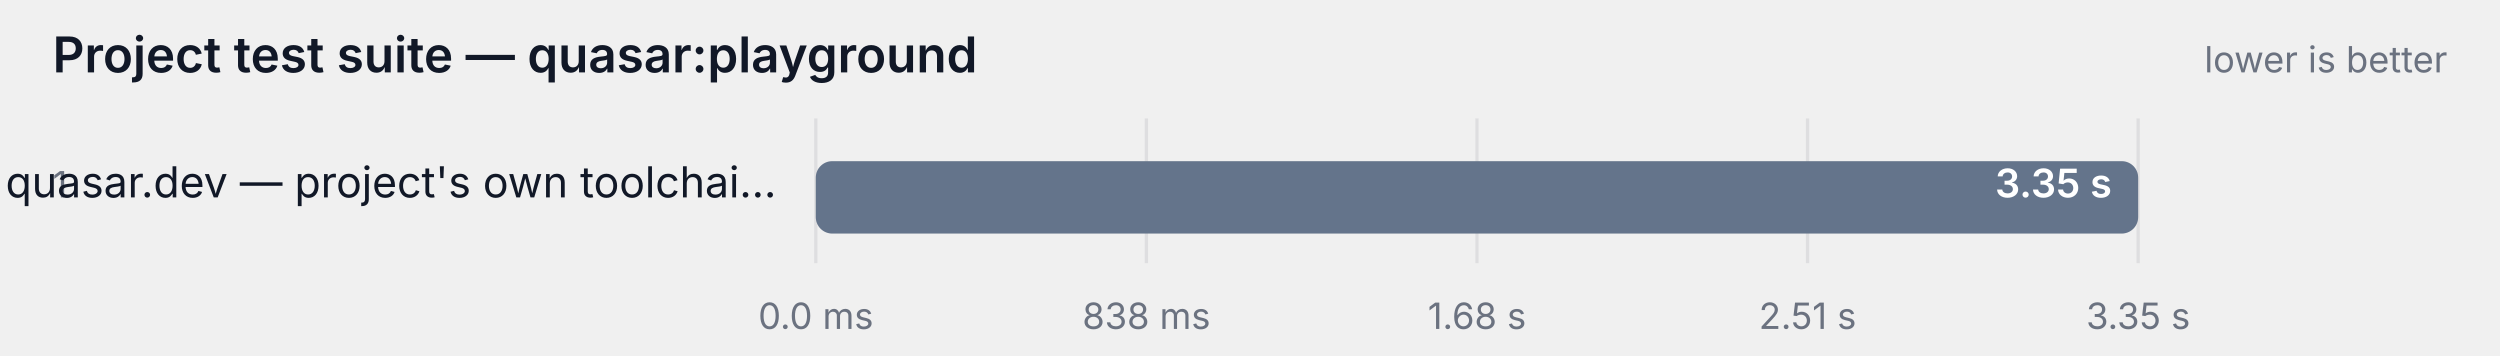
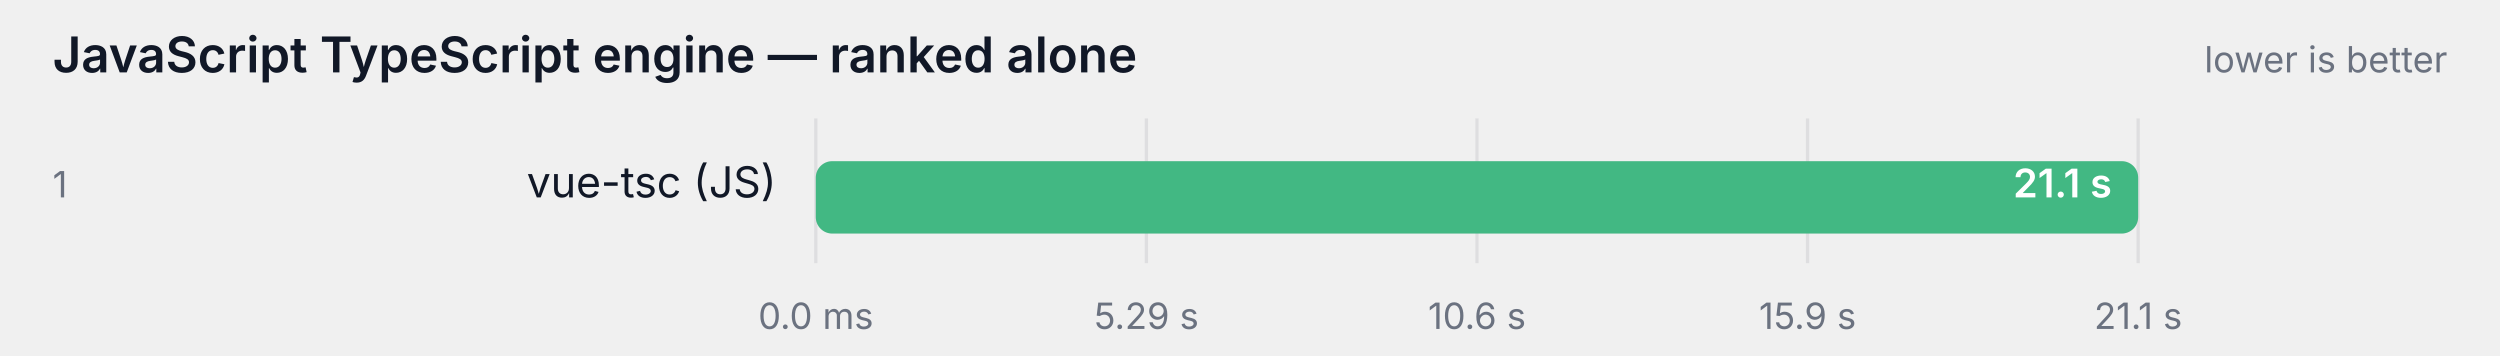
- <svg xmlns="http://www.w3.org/2000/svg" width="760" height="108" viewBox="0 0 760 108" role="img" aria-label="Project test suite — quasar:playground">
+ <svg xmlns="http://www.w3.org/2000/svg" width="760" height="108" viewBox="0 0 760 108" role="img" aria-label="JavaScript TypeScript engine — ranked alone">
  <style>
    text { font-family: ui-sans-serif, system-ui, -apple-system, "Segoe UI", sans-serif; }
    .label { fill: #111827; }
    .struck { text-decoration: line-through; opacity: 0.62; }
    .muted { fill: #6b7280; }
    .onbar { fill: #ffffff; }
    .track { fill: #111827; fill-opacity: 0.06; }
    .grid { stroke: #111827; stroke-opacity: 0.08; }
    @media (prefers-color-scheme: dark) {
      .label { fill: #f9fafb; }
      .muted { fill: #9ca3af; }
      .track { fill: #f9fafb; fill-opacity: 0.08; }
      .grid { stroke: #f9fafb; stroke-opacity: 0.12; }
    }
  </style>
-   <text class="label" x="16" y="22" font-size="15" font-weight="600">Project test suite — quasar:playground</text>
+   <text class="label" x="16" y="22" font-size="15" font-weight="600">JavaScript TypeScript engine — ranked alone</text>
  <text class="muted" x="744" y="22" text-anchor="end" font-size="11">lower is better</text>
  <line class="grid" x1="248" y1="36" x2="248" y2="80" />
  <text class="muted" x="248" y="100" text-anchor="middle" font-size="11">0.0 ms</text>
  <line class="grid" x1="348.5" y1="36" x2="348.5" y2="80" />
-   <text class="muted" x="348.5" y="100" text-anchor="middle" font-size="11">838 ms</text>
+   <text class="muted" x="348.5" y="100" text-anchor="middle" font-size="11">5.29 s</text>
  <line class="grid" x1="449" y1="36" x2="449" y2="80" />
-   <text class="muted" x="449" y="100" text-anchor="middle" font-size="11">1.68 s</text>
+   <text class="muted" x="449" y="100" text-anchor="middle" font-size="11">10.6 s</text>
  <line class="grid" x1="549.5" y1="36" x2="549.5" y2="80" />
-   <text class="muted" x="549.5" y="100" text-anchor="middle" font-size="11">2.51 s</text>
+   <text class="muted" x="549.5" y="100" text-anchor="middle" font-size="11">15.9 s</text>
  <line class="grid" x1="650" y1="36" x2="650" y2="80" />
-   <text class="muted" x="650" y="100" text-anchor="middle" font-size="11">3.35 s</text>
+   <text class="muted" x="650" y="100" text-anchor="middle" font-size="11">21.1 s</text>
  <text class="muted" x="16" y="60" font-size="11">1</text>
-   <text class="label" x="236" y="60" text-anchor="end" font-size="13">quasar.dev — project's own toolchai…</text>
+   <text class="label" x="236" y="60" text-anchor="end" font-size="13">vue-tsc (JS)</text>
  <rect class="track" x="248" y="49" width="402" height="22" rx="5" />
-   <rect x="248" y="49" width="402.0" height="22" rx="5" fill="#64748b" />
-   <text class="onbar" x="642" y="60" text-anchor="end" font-size="12" font-weight="600">3.35 s</text>
+   <rect x="248" y="49" width="402.0" height="22" rx="5" fill="#42b883" />
+   <text class="onbar" x="642" y="60" text-anchor="end" font-size="12" font-weight="600">21.1 s</text>
</svg>
